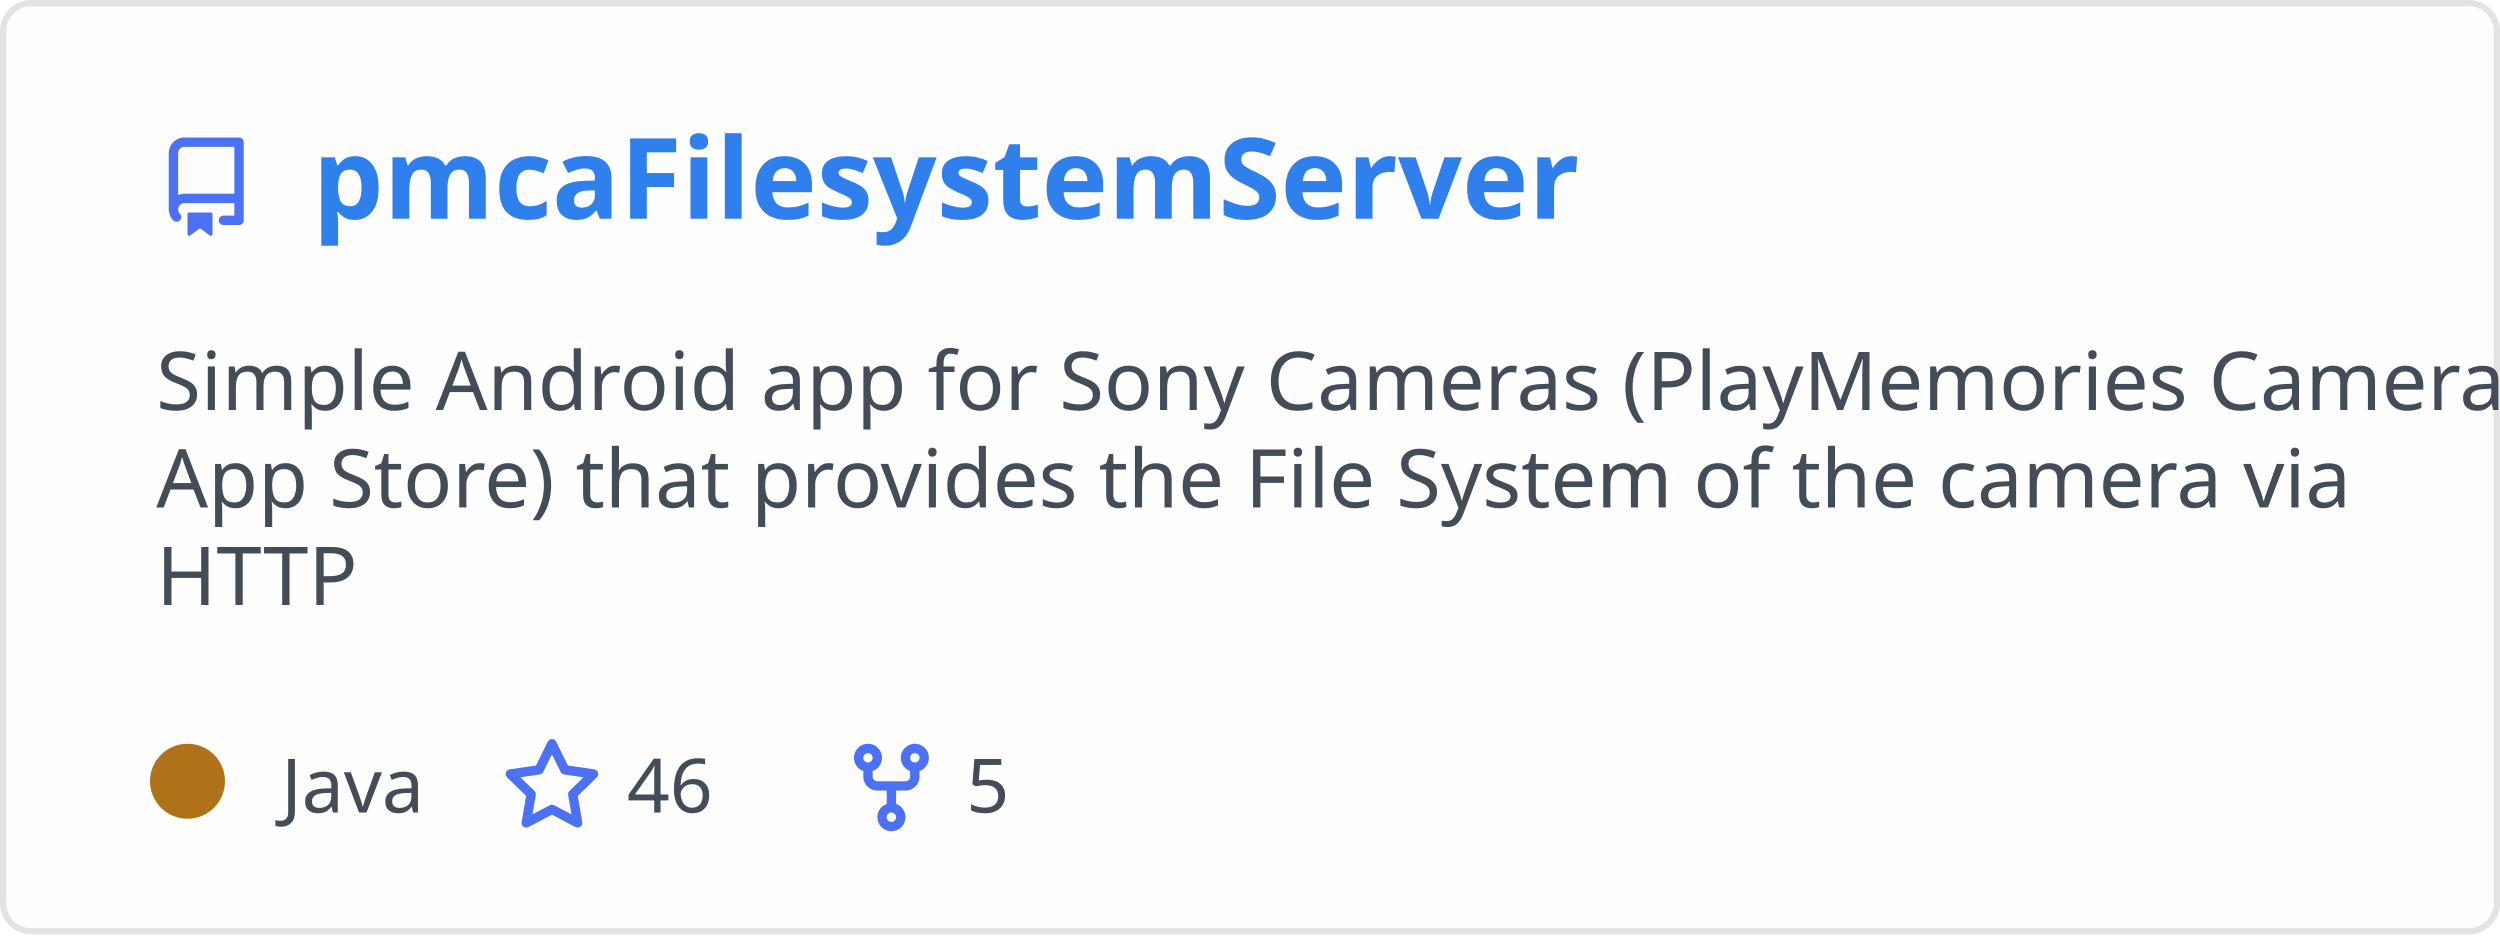
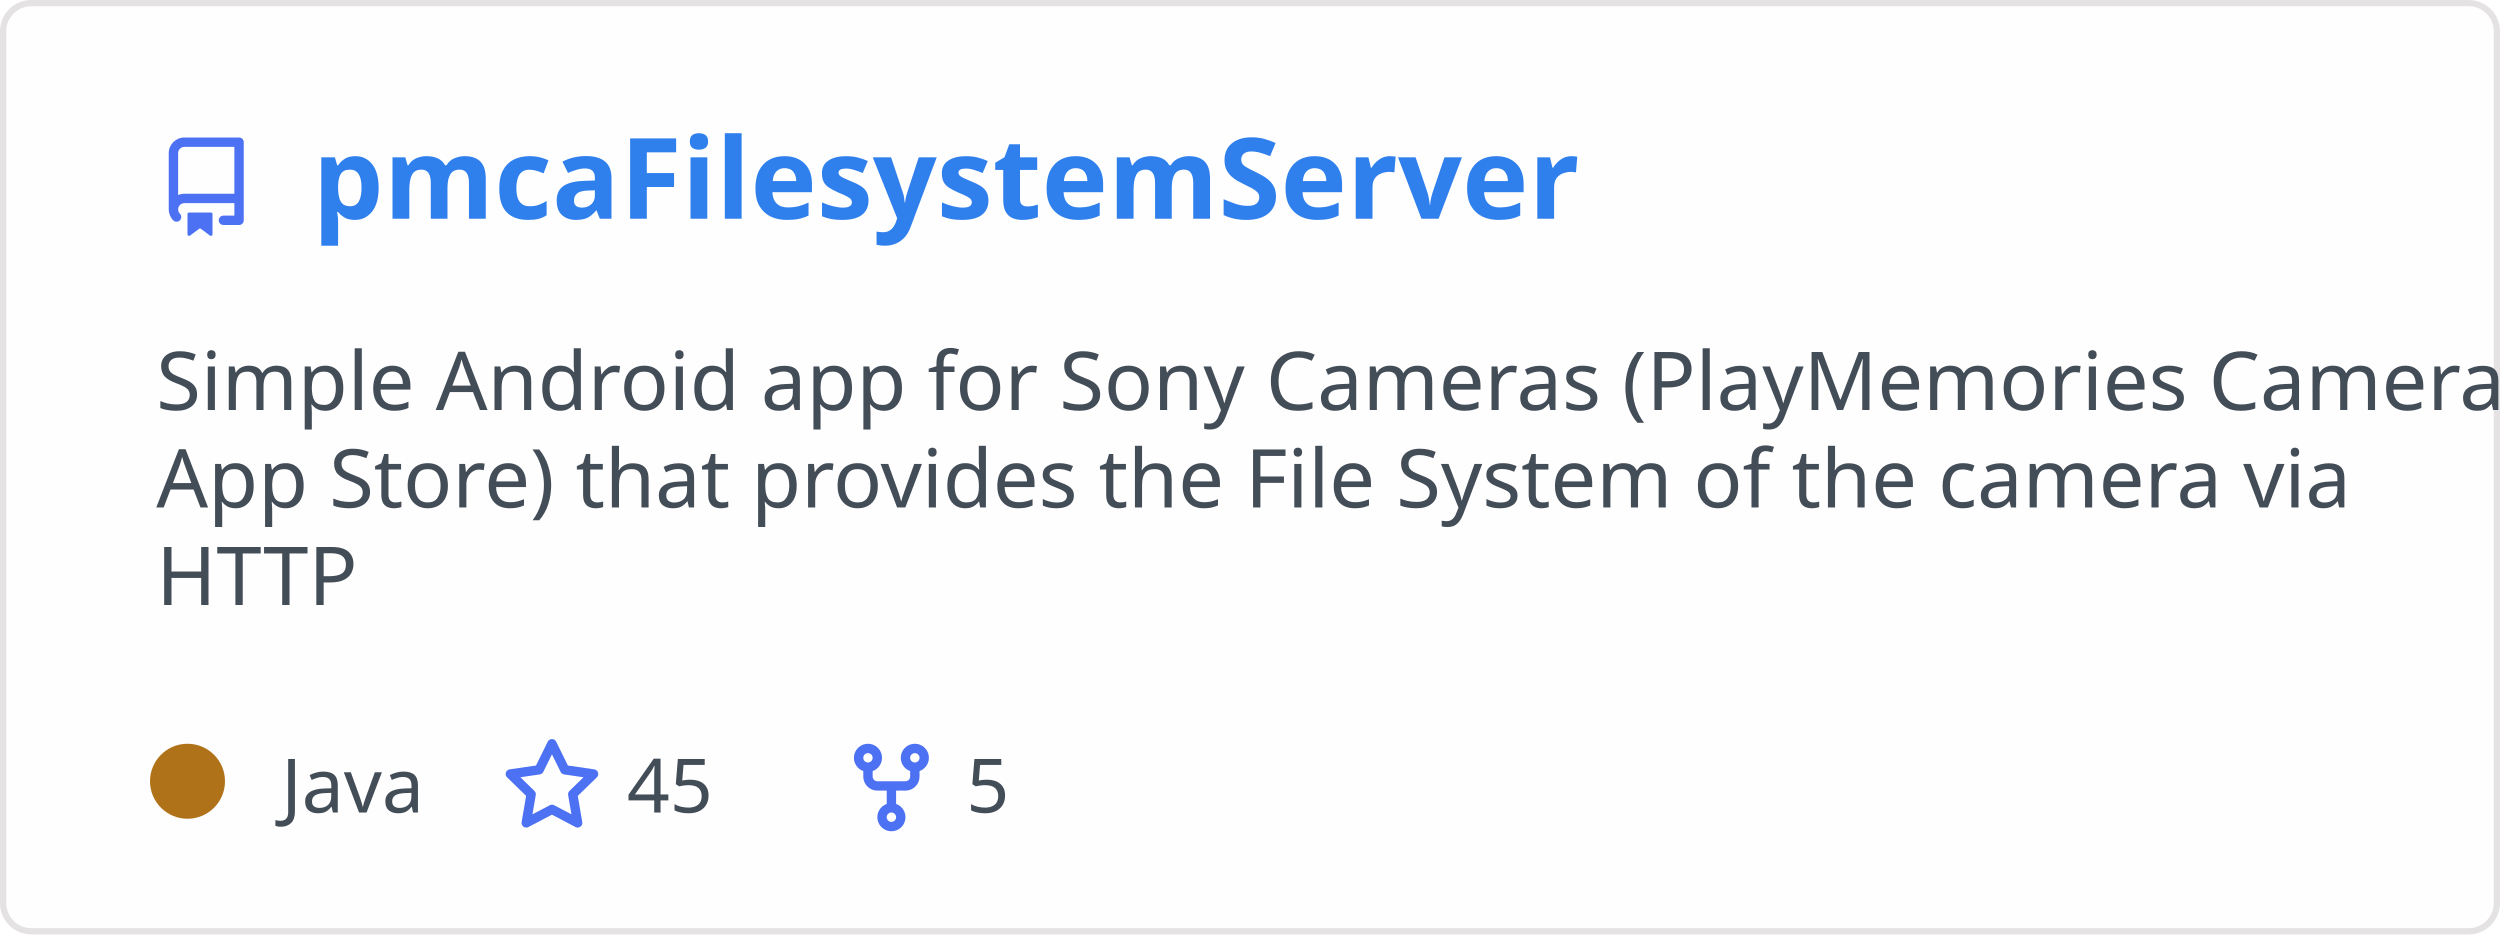
<svg xmlns="http://www.w3.org/2000/svg" width="400" height="150" viewBox="0 0 400 150" fill="none" role="img" aria-labelledby="descId">
  <style>
          .header {
            font: 600 18px 'Segoe UI', Ubuntu, Sans-Serif;
            fill: #2f80ed;
            animation: fadeInAnimation 0.8s ease-in-out forwards;
          }
          @supports(-moz-appearance: auto) {
            /* Selector detects Firefox */
            .header { font-size: 15.5px; }
          }
          
    .description { font: 400 13px 'Segoe UI', Ubuntu, Sans-Serif; fill: #434d58 }
    .gray { font: 400 12px 'Segoe UI', Ubuntu, Sans-Serif; fill: #434d58 }
    .icon { fill: #4c71f2 }
    .badge { font: 600 11px 'Segoe UI', Ubuntu, Sans-Serif; }
    .badge rect { opacity: 0.2 }
  

          
      /* Animations */
      @keyframes scaleInAnimation {
        from {
          transform: translate(-5px, 5px) scale(0);
        }
        to {
          transform: translate(-5px, 5px) scale(1);
        }
      }
      @keyframes fadeInAnimation {
        from {
          opacity: 0;
        }
        to {
          opacity: 1;
        }
      }
    
          * { animation-duration: 0s !important; animation-delay: 0s !important; }
        </style>
  <rect data-testid="card-bg" x="0.5" y="0.5" rx="4.5" height="99%" stroke="#e4e2e2" width="399" fill="#fffefe" stroke-opacity="1" />
  <g data-testid="card-title" transform="translate(25, 35)">
    <g transform="translate(0, 0)">
      <svg class="icon" x="0" y="-13" viewBox="0 0 16 16" version="1.1" width="16" height="16">
        <path fill-rule="evenodd" d="M2 2.5A2.5 2.5 0 014.5 0h8.75a.75.75 0 01.75.75v12.5a.75.75 0 01-.75.75h-2.5a.75.75 0 110-1.5h1.75v-2h-8a1 1 0 00-.714 1.7.75.75 0 01-1.072 1.05A2.495 2.495 0 012 11.5v-9zm10.5-1V9h-8c-.356 0-.694.074-1 .208V2.5a1 1 0 011-1h8zM5 12.25v3.25a.25.25 0 00.4.2l1.45-1.087a.25.25 0 01.3 0L8.6 15.7a.25.25 0 00.4-.2v-3.25a.25.25 0 00-.25-.25h-3.5a.25.25 0 00-.25.25z" />
      </svg>
    </g>
    <g transform="translate(25, 0)">
      <text x="0" y="0" class="header" data-testid="header">pmcaFilesystemServer</text>
    </g>
  </g>
  <g data-testid="main-card-body" transform="translate(0, 55)">
    <text class="description" x="25" y="-5">
      <tspan dy="1.2em" x="25">Simple Android app for Sony Cameras (PlayMemories Camera</tspan>
      <tspan dy="1.2em" x="25">App Store) that provides the File System  of the camera via</tspan>
      <tspan dy="1.2em" x="25">HTTP</tspan>
    </text>
    <g transform="translate(30, 75)">
      <g transform="translate(0, 0)">
        <g data-testid="primary-lang">
          <circle data-testid="lang-color" cx="0" cy="-5" r="6" fill="#b07219" />
          <text data-testid="lang-name" class="gray" x="15">Java</text>
        </g>
      </g>
      <g transform="translate(50.3125, 0)">
        <g transform="translate(0, 0)">
          <svg class="icon" y="-12" viewBox="0 0 16 16" version="1.1" width="16" height="16">
            <path fill-rule="evenodd" d="M8 .25a.75.75 0 01.673.418l1.882 3.815 4.21.612a.75.75 0 01.416 1.279l-3.046 2.97.719 4.192a.75.75 0 01-1.088.791L8 12.347l-3.766 1.98a.75.75 0 01-1.088-.79l.72-4.194L.818 6.374a.75.75 0 01.416-1.28l4.21-.611L7.327.668A.75.75 0 018 .25zm0 2.445L6.615 5.5a.75.75 0 01-.564.41l-3.097.45 2.24 2.184a.75.75 0 01.216.664l-.528 3.084 2.769-1.456a.75.75 0 01.698 0l2.77 1.456-.53-3.084a.75.75 0 01.216-.664l2.24-2.183-3.096-.45a.75.75 0 01-.564-.41L8 2.694v.001z" />
          </svg>
        </g>
        <g transform="translate(20, 0)">
-           <text data-testid="stargazers" class="gray">46</text>
+           <text data-testid="stargazers" class="gray">45</text>
        </g>
      </g>
      <g transform="translate(104.625, 0)">
        <g transform="translate(0, 0)">
          <svg class="icon" y="-12" viewBox="0 0 16 16" version="1.1" width="16" height="16">
            <path fill-rule="evenodd" d="M5 3.25a.75.75 0 11-1.5 0 .75.75 0 011.5 0zm0 2.122a2.25 2.25 0 10-1.5 0v.878A2.25 2.25 0 005.75 8.5h1.5v2.128a2.251 2.251 0 101.5 0V8.5h1.5a2.25 2.25 0 002.25-2.25v-.878a2.25 2.25 0 10-1.5 0v.878a.75.75 0 01-.75.75h-4.5A.75.75 0 015 6.25v-.878zm3.75 7.378a.75.75 0 11-1.5 0 .75.75 0 011.5 0zm3-8.75a.75.75 0 100-1.5.75.75 0 000 1.5z" />
          </svg>
        </g>
        <g transform="translate(20, 0)">
          <text data-testid="forkcount" class="gray">5</text>
        </g>
      </g>
    </g>
  </g>
</svg>
